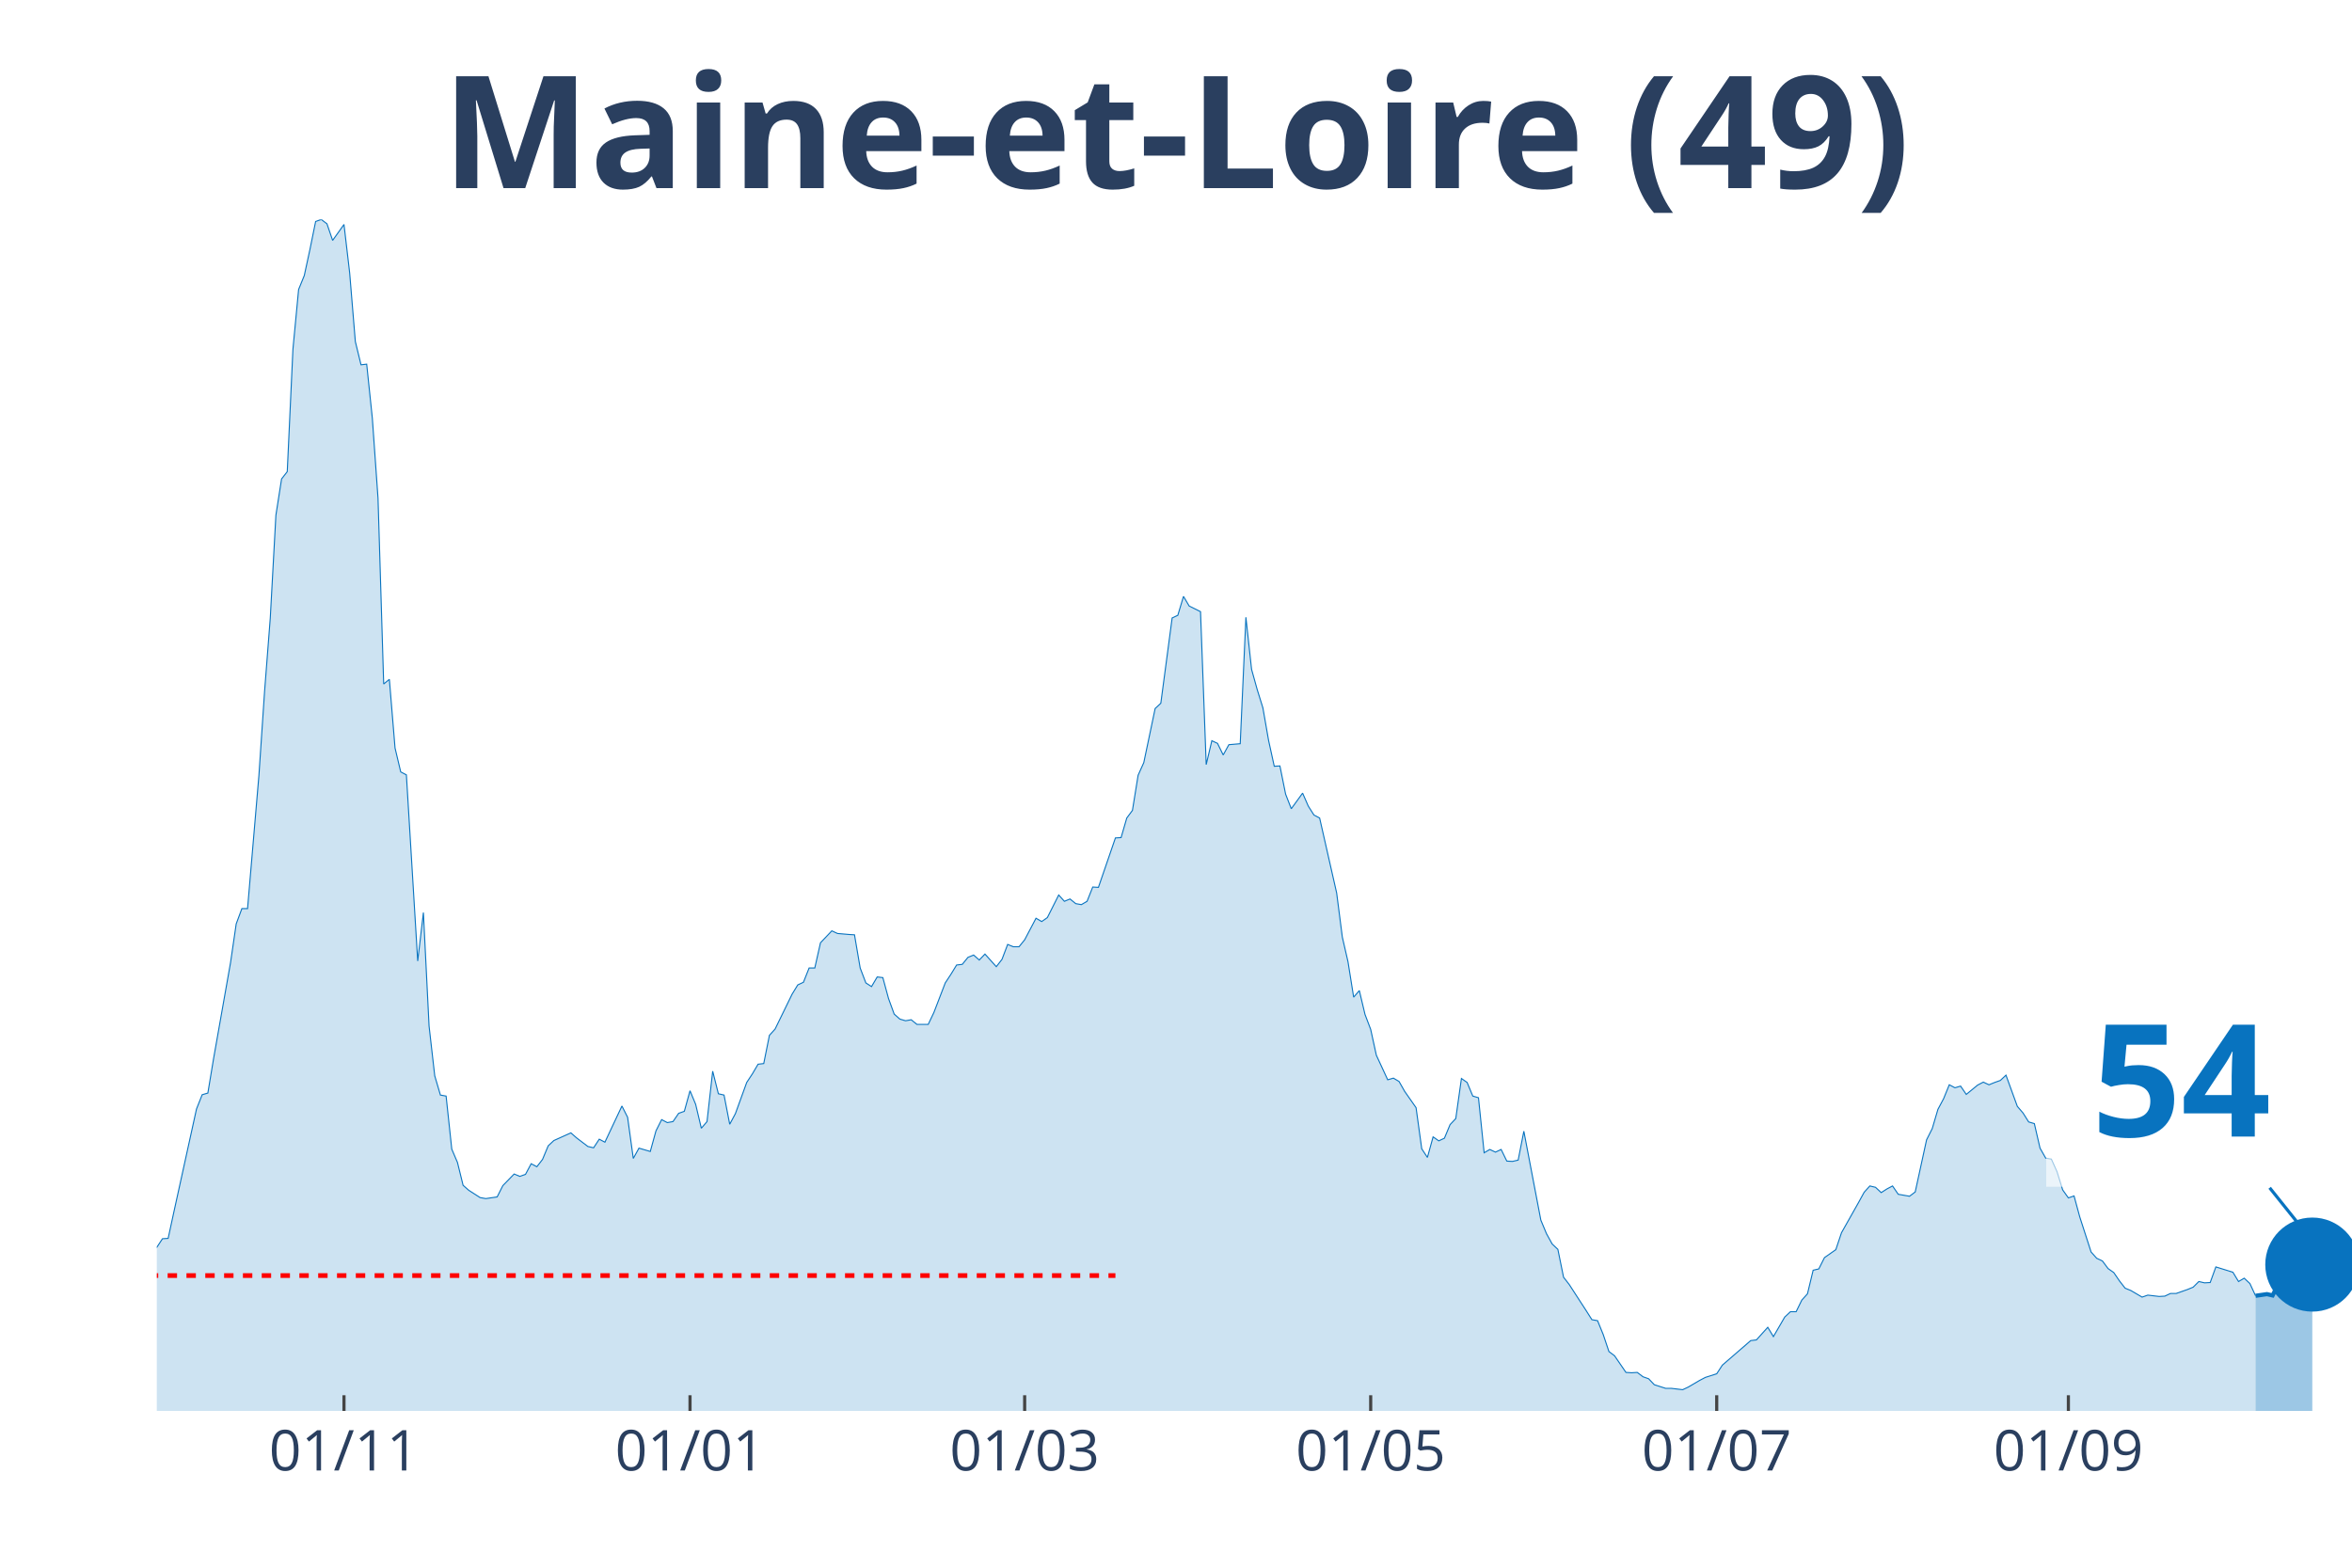
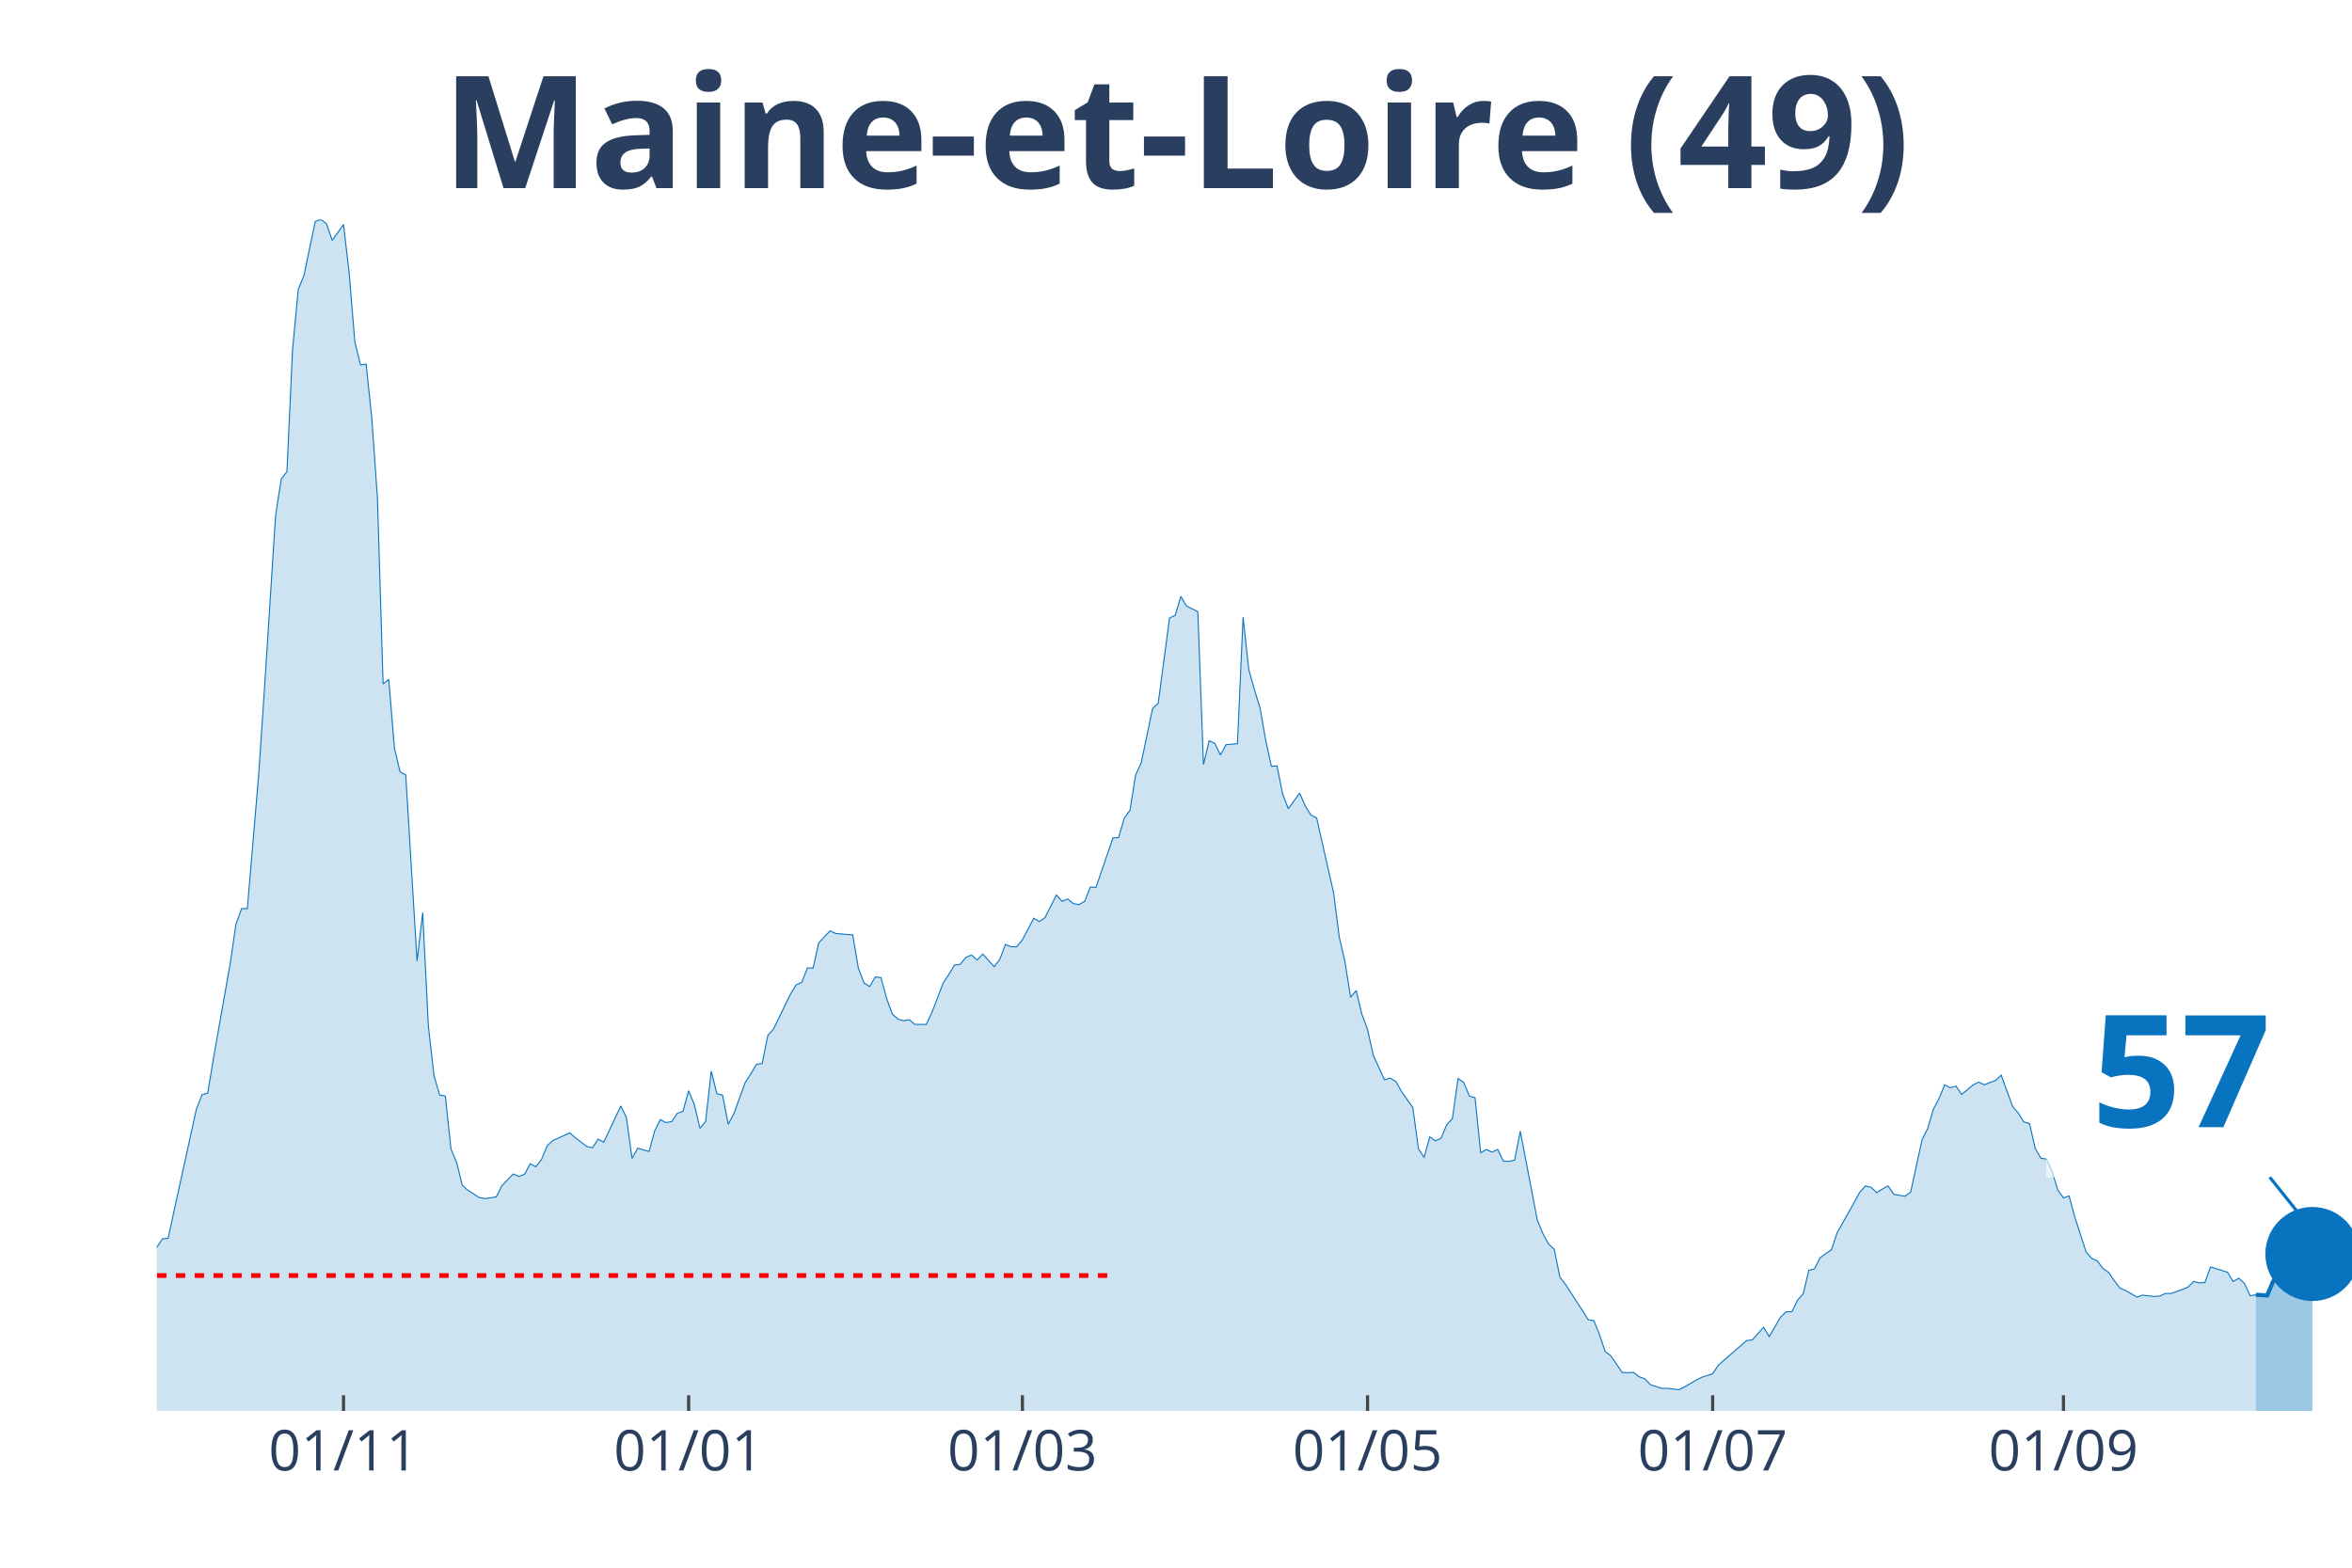
<svg xmlns="http://www.w3.org/2000/svg" class="main-svg" width="1125" height="750" style="" viewBox="0 0 750 500">
  <rect x="0" y="0" width="750" height="500" style="fill: rgb(0, 0, 0); fill-opacity: 0;" />
-   <defs id="defs-e5a5e4">
+   <defs id="defs-f5b5ed">
    <g class="clips">
-       <clipPath id="clipe5a5e4xyplot" class="plotclip">
+       <clipPath id="clipf5b5edxyplot" class="plotclip">
        <rect width="700" height="380" />
      </clipPath>
-       <clipPath class="axesclip" id="clipe5a5e4x">
+       <clipPath class="axesclip" id="clipf5b5edx">
        <rect x="50" y="0" width="700" height="500" />
      </clipPath>
-       <clipPath class="axesclip" id="clipe5a5e4y">
+       <clipPath class="axesclip" id="clipf5b5edy">
        <rect x="0" y="70" width="750" height="380" />
      </clipPath>
-       <clipPath class="axesclip" id="clipe5a5e4xy">
+       <clipPath class="axesclip" id="clipf5b5edxy">
        <rect x="50" y="70" width="700" height="380" />
      </clipPath>
    </g>
    <g class="gradients" />
  </defs>
  <g class="bglayer">
    <rect class="bg" x="50" y="70" width="700" height="380" style="fill: rgb(0, 0, 0); fill-opacity: 0; stroke-width: 0;" />
  </g>
  <g class="layer-below">
    <g class="imagelayer" />
    <g class="shapelayer" />
  </g>
  <g class="cartesianlayer">
    <g class="subplot xy">
      <g class="layer-subplot">
        <g class="shapelayer" />
        <g class="imagelayer" />
      </g>
      <g class="gridlayer">
        <g class="x">
-           <path class="xgrid crisp" transform="translate(109.69,0)" d="M0,70v380" style="stroke: rgb(255, 255, 255); stroke-opacity: 1; stroke-width: 1px;" />
-           <path class="xgrid crisp" transform="translate(220.03,0)" d="M0,70v380" style="stroke: rgb(255, 255, 255); stroke-opacity: 1; stroke-width: 1px;" />
-           <path class="xgrid crisp" transform="translate(326.74,0)" d="M0,70v380" style="stroke: rgb(255, 255, 255); stroke-opacity: 1; stroke-width: 1px;" />
-           <path class="xgrid crisp" transform="translate(437.08,0)" d="M0,70v380" style="stroke: rgb(255, 255, 255); stroke-opacity: 1; stroke-width: 1px;" />
-           <path class="xgrid crisp" transform="translate(547.42,0)" d="M0,70v380" style="stroke: rgb(255, 255, 255); stroke-opacity: 1; stroke-width: 1px;" />
-           <path class="xgrid crisp" transform="translate(659.56,0)" d="M0,70v380" style="stroke: rgb(255, 255, 255); stroke-opacity: 1; stroke-width: 1px;" />
+           <path class="xgrid crisp" transform="translate(109.54,0)" d="M0,70v380" style="stroke: rgb(255, 255, 255); stroke-opacity: 1; stroke-width: 1px;" />
+           <path class="xgrid crisp" transform="translate(219.59,0)" d="M0,70v380" style="stroke: rgb(255, 255, 255); stroke-opacity: 1; stroke-width: 1px;" />
+           <path class="xgrid crisp" transform="translate(326.03,0)" d="M0,70v380" style="stroke: rgb(255, 255, 255); stroke-opacity: 1; stroke-width: 1px;" />
+           <path class="xgrid crisp" transform="translate(436.08,0)" d="M0,70v380" style="stroke: rgb(255, 255, 255); stroke-opacity: 1; stroke-width: 1px;" />
+           <path class="xgrid crisp" transform="translate(546.13,0)" d="M0,70v380" style="stroke: rgb(255, 255, 255); stroke-opacity: 1; stroke-width: 1px;" />
+           <path class="xgrid crisp" transform="translate(657.99,0)" d="M0,70v380" style="stroke: rgb(255, 255, 255); stroke-opacity: 1; stroke-width: 1px;" />
        </g>
        <g class="y" />
      </g>
      <g class="zerolinelayer" />
      <path class="xlines-below" />
      <path class="ylines-below" />
      <g class="overlines-below" />
      <g class="xaxislayer-below" />
      <g class="yaxislayer-below" />
      <g class="overaxes-below" />
-       <g class="plot" transform="translate(50, 70)" clip-path="url('#clipe5a5e4xyplot')">
+       <g class="plot" transform="translate(50, 70)" clip-path="url('#clipf5b5edxyplot')">
        <g class="scatterlayer mlayer">
-           <g class="trace scatter tracee5cac1" style="stroke-miterlimit: 2;">
+           <g class="trace scatter trace825678" style="stroke-miterlimit: 2;">
            <g class="fills">
              <g>
-                 <path class="js-fill" d="M669.25,380L-245.99,380L-245.99,373.12L-240.57,370.37L-238.76,370.69L-233.33,372.38L-231.52,375.13L-184.5,377.14L-182.69,377.57L-160.98,377.99L-159.17,377.67L-150.13,377.04L-148.32,377.14L-144.7,375.45L-142.89,375.34L-135.66,374.07L-133.85,376.19L-117.57,373.54L-115.76,372.8L-104.91,372.06L-103.1,372.38L-95.87,370.79L-94.06,370.48L-83.2,363.81L-81.4,361.06L-77.78,356.4L-75.97,355.98L-68.73,357.88L-66.93,360.53L-59.69,358.41L-57.88,355.77L-52.45,341.38L-50.65,335.98L-48.84,333.02L-47.03,333.12L-41.6,315.98L-39.79,315.45L-36.18,315.56L-34.37,315.03L-32.56,316.3L-30.75,316.19L-28.94,317.78L-27.13,314.39L-25.32,312.8L-23.51,313.33L-21.71,313.65L-19.9,310.58L-16.28,312.7L-14.47,315.56L-12.66,318.52L-10.85,318.31L-9.04,318.62L-7.24,321.8L-3.62,330.69L-1.81,329.52L0,327.83L1.81,325.08L3.62,324.97L5.43,316.61L12.66,283.7L14.47,279.15L16.28,278.62L18.09,267.72L23.51,237.04L25.32,224.66L27.13,219.79L28.94,219.79L32.56,177.35L34.37,150.48L36.18,127.2L37.98,94.29L39.79,82.75L41.6,80.42L43.41,41.38L45.22,22.33L47.03,17.88L48.84,9.52L50.65,0.63L52.45,0L54.26,1.38L56.07,6.67L59.69,1.59L61.5,17.04L63.31,38.94L65.12,46.35L66.93,46.14L68.73,63.39L70.54,88.89L72.35,148.15L74.16,146.67L75.97,168.57L77.78,176.19L79.59,177.14L83.2,236.51L85.01,221.06L86.82,257.25L88.63,273.12L90.44,279.26L92.25,279.58L94.06,296.51L95.87,300.74L97.67,308.04L99.48,309.63L103.1,311.96L104.91,312.28L108.53,311.75L110.34,308.15L113.95,304.44L115.76,305.19L117.57,304.55L119.38,301.16L121.19,302.12L123,299.79L124.81,295.45L126.61,293.76L132.04,291.32L133.85,292.91L137.47,295.66L139.28,296.08L141.09,293.33L142.89,294.29L148.32,282.75L150.13,286.35L151.94,299.47L153.75,296.19L157.36,297.25L159.17,290.69L160.98,287.09L162.79,288.04L164.6,287.72L166.41,285.08L168.22,284.44L170.03,277.88L171.83,282.22L173.64,289.84L175.45,287.72L177.26,271.64L179.07,278.84L180.88,279.26L182.69,288.57L184.5,285.19L188.11,275.24L189.92,272.49L191.73,269.42L193.54,269.21L195.35,260.21L197.16,258.2L202.58,247.09L204.39,244.13L206.2,243.28L208.01,238.73L209.82,238.73L211.63,230.69L215.25,226.88L217.05,227.72L220.67,228.04L222.48,228.15L224.29,238.73L226.1,243.49L227.91,244.66L229.72,241.59L231.52,241.8L233.33,248.47L235.14,253.44L236.95,255.03L238.76,255.56L240.57,255.24L242.38,256.72L244.19,256.72L245.99,256.72L247.8,252.91L251.42,243.49L253.23,240.74L255.04,237.78L256.85,237.57L258.66,235.34L260.47,234.6L262.27,236.19L264.08,234.29L267.7,238.31L269.51,235.98L271.32,231.22L273.13,231.96L274.94,231.96L276.74,229.74L280.36,222.86L282.17,223.92L283.98,222.65L285.79,219.05L287.6,215.45L289.41,217.46L291.21,216.72L293.02,218.2L294.83,218.52L296.64,217.46L298.45,212.91L300.26,213.02L305.68,197.25L307.49,197.14L309.3,190.9L311.11,188.47L312.92,177.25L314.73,173.23L318.35,155.98L320.16,154.29L323.77,127.09L325.58,126.24L327.39,120.21L329.2,123.28L332.82,125.08L334.63,173.86L336.43,166.24L338.24,167.09L340.05,170.79L341.86,167.51L345.48,167.2L347.29,126.88L349.1,143.49L350.9,149.95L352.71,155.77L354.52,166.14L356.33,174.39L358.14,174.29L359.95,183.28L361.76,187.94L365.37,182.96L367.18,187.09L368.99,189.95L370.8,190.9L376.23,214.81L378.04,228.89L379.84,236.72L381.65,248.04L383.46,245.93L385.27,253.54L387.08,258.31L388.89,266.56L392.51,274.39L394.32,273.86L396.12,274.92L397.93,278.1L401.55,283.28L403.36,296.4L405.17,299.15L406.98,292.59L408.79,293.86L410.59,293.02L412.4,288.68L414.21,286.77L416.02,273.97L417.83,275.24L419.64,279.58L421.45,280.11L423.26,297.67L425.06,296.61L426.87,297.46L428.68,296.61L430.49,300.32L432.3,300.42L434.11,300L435.92,290.79L441.34,319.15L443.15,323.49L444.96,326.77L446.77,328.47L448.58,337.35L450.39,339.68L455.81,348.04L457.62,350.9L459.43,351.22L461.24,355.66L463.05,361.06L464.86,362.43L468.48,367.72L470.28,367.83L472.09,367.72L473.9,369.1L475.71,369.74L477.52,371.64L481.14,372.8L482.95,372.8L486.56,373.23L488.37,372.38L491.99,370.26L493.8,369.31L497.42,368.15L499.22,365.4L508.27,357.57L510.08,357.35L513.7,353.33L515.5,356.3L519.12,350.05L520.93,348.36L522.74,348.36L524.55,344.66L526.36,342.65L528.17,335.13L529.97,334.71L531.78,331.11L535.4,328.57L537.21,323.17L542.64,313.54L544.44,310.26L546.25,308.25L548.06,308.68L549.87,310.37L551.68,309.21L553.49,308.25L555.3,310.9L558.91,311.53L560.72,310.16L564.34,293.54L566.15,289.95L567.96,283.81L569.77,280.42L571.58,275.98L573.39,276.93L575.19,276.4L577,279.05L580.62,276.08L582.43,275.13L584.24,275.98L586.05,275.24L587.86,274.6L589.66,272.91L593.28,282.86L595.09,284.97L596.9,287.83L598.71,288.36L600.52,296.19L602.33,299.37L604.13,299.68L605.94,303.7L607.75,309.52L609.56,312.06L611.37,311.43L613.18,318.1L616.8,329.31L618.6,331.32L620.41,332.17L622.22,334.6L624.03,335.87L625.84,338.52L627.65,340.85L629.46,341.59L633.07,343.7L634.88,343.07L638.5,343.49L640.31,343.39L642.12,342.54L643.93,342.54L647.55,341.27L649.35,340.53L651.16,338.73L652.97,339.15L654.78,339.05L656.59,334.07L662.02,335.77L663.82,338.73L665.63,337.67L667.44,339.37L669.25,343.28" style="fill: rgb(8, 115, 191); fill-opacity: 0.2; stroke-width: 0;" />
+                 <path class="js-fill" d="M669.33,380L-245.36,380L-245.36,373.12L-239.95,370.37L-238.14,370.69L-232.73,372.38L-230.93,375.13L-184.02,377.14L-182.22,377.57L-160.57,377.99L-158.76,377.67L-149.74,377.04L-147.94,377.14L-144.33,375.45L-142.53,375.34L-135.31,374.07L-133.51,376.19L-117.27,373.54L-115.46,372.8L-104.64,372.06L-102.84,372.38L-95.62,370.79L-93.81,370.48L-82.99,363.81L-81.19,361.06L-77.58,356.4L-75.77,355.98L-68.56,357.88L-66.75,360.53L-59.54,358.41L-57.73,355.77L-52.32,341.38L-50.52,335.98L-48.71,333.02L-46.91,333.12L-41.49,315.98L-39.69,315.45L-36.08,315.56L-34.28,315.03L-32.47,316.3L-30.67,316.19L-28.87,317.78L-27.06,314.39L-25.26,312.8L-23.45,313.33L-21.65,313.65L-19.85,310.58L-16.24,312.7L-14.43,315.56L-12.63,318.52L-10.82,318.31L-9.02,318.62L-7.22,321.8L-3.61,330.69L-1.8,329.52L0,327.83L1.8,325.08L3.61,324.97L5.41,316.61L12.63,283.7L14.43,279.15L16.24,278.62L18.04,267.72L23.45,237.04L25.26,224.66L27.06,219.79L28.87,219.79L32.47,177.35L34.28,150.48L37.89,94.29L39.69,82.75L41.49,80.42L43.3,41.38L45.1,22.33L46.91,17.88L50.52,0.63L52.32,0L54.12,1.38L55.93,6.67L59.54,1.59L61.34,17.04L63.14,38.94L64.95,46.35L66.75,46.14L68.56,63.39L70.36,88.89L72.16,148.15L73.97,146.67L75.77,168.57L77.58,176.19L79.38,177.14L82.99,236.51L84.79,221.06L86.6,257.25L88.4,273.12L90.21,279.26L92.01,279.58L93.81,296.51L95.62,300.74L97.42,308.04L99.23,309.63L102.84,311.96L104.64,312.28L108.25,311.75L110.05,308.15L113.66,304.44L115.46,305.19L117.27,304.55L119.07,301.16L120.88,302.12L122.68,299.79L124.48,295.45L126.29,293.76L131.7,291.32L133.51,292.91L137.11,295.66L138.92,296.08L140.72,293.33L142.53,294.29L147.94,282.75L149.74,286.35L151.55,299.47L153.35,296.19L156.96,297.25L158.76,290.69L160.57,287.09L162.37,288.04L164.18,287.72L165.98,285.08L167.78,284.44L169.59,277.88L171.39,282.22L173.2,289.84L175,287.72L176.8,271.64L178.61,278.84L180.41,279.26L182.22,288.57L184.02,285.19L187.63,275.24L189.43,272.49L191.24,269.42L193.04,269.21L194.85,260.21L196.65,258.2L202.06,247.09L203.87,244.13L205.67,243.28L207.47,238.73L209.28,238.73L211.08,230.69L214.69,226.88L216.49,227.72L220.1,228.04L221.91,228.15L223.71,238.73L225.52,243.49L227.32,244.66L229.12,241.59L230.93,241.8L232.73,248.47L234.54,253.44L236.34,255.03L238.14,255.56L239.95,255.24L241.75,256.72L243.56,256.72L245.36,256.72L247.16,252.91L250.77,243.49L252.58,240.74L254.38,237.78L256.19,237.57L257.99,235.34L259.79,234.6L261.6,236.19L263.4,234.29L267.01,238.31L268.81,235.98L270.62,231.22L272.42,231.96L274.23,231.96L276.03,229.74L279.64,222.86L281.44,223.92L283.25,222.65L285.05,219.05L286.86,215.45L288.66,217.46L290.46,216.72L292.27,218.2L294.07,218.52L295.88,217.46L297.68,212.91L299.48,213.02L304.9,197.25L306.7,197.14L308.51,190.9L310.31,188.47L312.11,177.25L313.92,173.23L317.53,155.98L319.33,154.29L322.94,127.09L324.74,126.24L326.55,120.21L328.35,123.28L331.96,125.08L333.76,173.86L335.57,166.24L337.37,167.09L339.18,170.79L340.98,167.51L344.59,167.2L346.39,126.88L348.2,143.49L350,149.95L351.8,155.77L353.61,166.14L355.41,174.39L357.22,174.29L359.02,183.28L360.82,187.94L364.43,182.96L366.24,187.09L368.04,189.95L369.85,190.9L375.26,214.81L377.06,228.89L378.87,236.72L380.67,248.04L382.47,245.93L384.28,253.54L386.08,258.31L387.89,266.56L391.49,274.39L393.3,273.86L395.1,274.92L396.91,278.1L400.52,283.28L402.32,296.4L404.12,299.15L405.93,292.59L407.73,293.86L409.54,293.02L411.34,288.68L413.14,286.77L414.95,273.97L416.75,275.24L418.56,279.58L420.36,280.11L422.16,297.67L423.97,296.61L425.77,297.46L427.58,296.61L429.38,300.32L431.19,300.42L432.99,300L434.79,290.79L440.21,319.15L442.01,323.49L443.81,326.77L445.62,328.47L447.42,337.35L449.23,339.68L454.64,348.04L456.44,350.9L458.25,351.22L460.05,355.66L461.86,361.06L463.66,362.43L467.27,367.72L469.07,367.83L470.88,367.72L472.68,369.1L474.48,369.74L476.29,371.64L479.9,372.8L481.7,372.8L485.31,373.23L487.11,372.38L490.72,370.26L492.53,369.31L496.13,368.15L497.94,365.4L506.96,357.57L508.76,357.35L512.37,353.33L514.18,356.3L517.78,350.05L519.59,348.36L521.39,348.36L523.2,344.66L525,342.65L526.8,335.13L528.61,334.71L530.41,331.11L534.02,328.57L535.82,323.17L541.24,313.54L543.04,310.26L544.85,308.25L546.65,308.68L548.45,310.37L550.26,309.21L552.06,308.25L553.87,310.9L557.47,311.53L559.28,310.16L562.89,293.54L564.69,289.95L566.49,283.81L568.3,280.42L570.1,275.98L571.91,276.93L573.71,276.4L575.52,279.05L579.12,276.08L580.93,275.13L582.73,275.98L584.54,275.24L586.34,274.6L588.14,272.91L591.75,282.86L593.56,284.97L595.36,287.83L597.16,288.36L598.97,296.19L600.77,299.37L602.58,299.68L604.38,303.7L606.19,309.52L607.99,312.06L609.79,311.43L611.6,318.1L615.21,329.31L617.01,331.32L618.81,332.17L620.62,334.6L622.42,335.87L624.23,338.52L626.03,340.85L627.84,341.59L631.44,343.7L633.25,343.07L636.86,343.49L638.66,343.39L640.46,342.54L642.27,342.54L645.88,341.27L647.68,340.53L649.48,338.73L651.29,339.15L653.09,339.05L654.9,334.07L660.31,335.77L662.11,338.73L663.92,337.67L665.72,339.37L667.53,343.28L669.33,342.96" style="fill: rgb(8, 115, 191); fill-opacity: 0.2; stroke-width: 0;" />
              </g>
            </g>
            <g class="errorbars" />
            <g class="lines">
-               <path class="js-line" d="M-245.99,373.12L-240.57,370.37L-238.76,370.69L-233.33,372.38L-231.52,375.13L-184.5,377.14L-182.69,377.57L-160.98,377.99L-159.17,377.67L-150.13,377.04L-148.32,377.14L-144.7,375.45L-142.89,375.34L-135.66,374.07L-133.85,376.19L-117.57,373.54L-115.76,372.8L-104.91,372.06L-103.1,372.38L-95.87,370.79L-94.06,370.48L-83.2,363.81L-81.4,361.06L-77.78,356.4L-75.97,355.98L-68.73,357.88L-66.93,360.53L-59.69,358.41L-57.88,355.77L-52.45,341.38L-50.65,335.98L-48.84,333.02L-47.03,333.12L-41.6,315.98L-39.79,315.45L-36.18,315.56L-34.37,315.03L-32.56,316.3L-30.75,316.19L-28.94,317.78L-27.13,314.39L-25.32,312.8L-23.51,313.33L-21.71,313.65L-19.9,310.58L-16.28,312.7L-14.47,315.56L-12.66,318.52L-10.85,318.31L-9.04,318.62L-7.24,321.8L-3.62,330.69L-1.81,329.52L0,327.83L1.81,325.08L3.62,324.97L5.43,316.61L12.66,283.7L14.47,279.15L16.28,278.62L18.09,267.72L23.51,237.04L25.32,224.66L27.13,219.79L28.94,219.79L32.56,177.35L34.37,150.48L36.18,127.2L37.98,94.29L39.79,82.75L41.6,80.42L43.41,41.38L45.22,22.33L47.03,17.88L48.84,9.52L50.65,0.63L52.45,0L54.26,1.38L56.07,6.67L59.69,1.59L61.5,17.04L63.31,38.94L65.12,46.35L66.93,46.14L68.73,63.39L70.54,88.89L72.35,148.15L74.16,146.67L75.97,168.57L77.78,176.19L79.59,177.14L83.2,236.51L85.01,221.06L86.82,257.25L88.63,273.12L90.44,279.26L92.25,279.58L94.06,296.51L95.87,300.74L97.67,308.04L99.48,309.63L103.1,311.96L104.91,312.28L108.53,311.75L110.34,308.15L113.95,304.44L115.76,305.19L117.57,304.55L119.38,301.16L121.19,302.12L123,299.79L124.81,295.45L126.61,293.76L132.04,291.32L133.85,292.91L137.47,295.66L139.28,296.08L141.09,293.33L142.89,294.29L148.32,282.75L150.13,286.35L151.94,299.47L153.75,296.19L157.36,297.25L159.17,290.69L160.98,287.09L162.79,288.04L164.6,287.72L166.41,285.08L168.22,284.44L170.03,277.88L171.83,282.22L173.64,289.84L175.45,287.72L177.26,271.64L179.07,278.84L180.88,279.26L182.69,288.57L184.5,285.19L188.11,275.24L189.92,272.49L191.73,269.42L193.54,269.21L195.35,260.21L197.16,258.2L202.58,247.09L204.39,244.13L206.2,243.28L208.01,238.73L209.82,238.73L211.63,230.69L215.25,226.88L217.05,227.72L220.67,228.04L222.48,228.15L224.29,238.73L226.1,243.49L227.91,244.66L229.72,241.59L231.52,241.8L233.33,248.47L235.14,253.44L236.95,255.03L238.76,255.56L240.57,255.24L242.38,256.72L244.19,256.72L245.99,256.72L247.8,252.91L251.42,243.49L253.23,240.74L255.04,237.78L256.85,237.57L258.66,235.34L260.47,234.6L262.27,236.19L264.08,234.29L267.7,238.31L269.51,235.98L271.32,231.22L273.13,231.96L274.94,231.96L276.74,229.74L280.36,222.86L282.17,223.92L283.98,222.65L285.79,219.05L287.6,215.45L289.41,217.46L291.21,216.72L293.02,218.2L294.83,218.52L296.64,217.46L298.45,212.91L300.26,213.02L305.68,197.25L307.49,197.14L309.3,190.9L311.11,188.47L312.92,177.25L314.73,173.23L318.35,155.98L320.16,154.29L323.77,127.09L325.58,126.24L327.39,120.21L329.2,123.28L332.82,125.08L334.63,173.86L336.43,166.24L338.24,167.09L340.05,170.79L341.86,167.51L345.48,167.2L347.29,126.88L349.1,143.49L350.9,149.95L352.71,155.77L354.52,166.14L356.33,174.39L358.14,174.29L359.95,183.28L361.76,187.94L365.37,182.96L367.18,187.09L368.99,189.95L370.8,190.9L376.23,214.81L378.04,228.89L379.84,236.72L381.65,248.04L383.46,245.93L385.27,253.54L387.08,258.31L388.89,266.56L392.51,274.39L394.32,273.86L396.12,274.92L397.93,278.1L401.55,283.28L403.36,296.4L405.17,299.15L406.98,292.59L408.79,293.86L410.59,293.02L412.4,288.68L414.21,286.77L416.02,273.97L417.83,275.24L419.64,279.58L421.45,280.11L423.26,297.67L425.06,296.61L426.87,297.46L428.68,296.61L430.49,300.32L432.3,300.42L434.11,300L435.92,290.79L441.34,319.15L443.15,323.49L444.96,326.77L446.77,328.47L448.58,337.35L450.39,339.68L455.81,348.04L457.62,350.9L459.43,351.22L461.24,355.66L463.05,361.06L464.86,362.43L468.48,367.72L470.28,367.83L472.09,367.72L473.9,369.1L475.71,369.74L477.52,371.64L481.14,372.8L482.95,372.8L486.56,373.23L488.37,372.38L491.99,370.26L493.8,369.31L497.42,368.15L499.22,365.4L508.27,357.57L510.08,357.35L513.7,353.33L515.5,356.3L519.12,350.05L520.93,348.36L522.74,348.36L524.55,344.66L526.36,342.65L528.17,335.13L529.97,334.71L531.78,331.11L535.4,328.57L537.21,323.17L542.64,313.54L544.44,310.26L546.25,308.25L548.06,308.68L549.87,310.37L551.68,309.21L553.49,308.25L555.3,310.9L558.91,311.53L560.72,310.16L564.34,293.54L566.15,289.95L567.96,283.81L569.77,280.42L571.58,275.98L573.39,276.93L575.19,276.4L577,279.05L580.62,276.08L582.43,275.13L584.24,275.98L586.05,275.24L587.86,274.6L589.66,272.91L593.28,282.86L595.09,284.97L596.9,287.83L598.71,288.36L600.52,296.19L602.33,299.37L604.13,299.68L605.94,303.7L607.75,309.52L609.56,312.06L611.37,311.43L613.18,318.1L616.8,329.31L618.6,331.32L620.41,332.17L622.22,334.6L624.03,335.87L625.84,338.52L627.65,340.85L629.46,341.59L633.07,343.7L634.88,343.07L638.5,343.49L640.31,343.39L642.12,342.54L643.93,342.54L647.55,341.27L649.35,340.53L651.16,338.73L652.97,339.15L654.78,339.05L656.59,334.07L662.02,335.77L663.82,338.73L665.63,337.67L667.44,339.37L669.25,343.28" style="vector-effect: non-scaling-stroke; fill: none; stroke: rgb(8, 115, 191); stroke-opacity: 1; stroke-width: 0.5px; opacity: 1;" />
+               <path class="js-line" d="M-245.36,373.12L-239.95,370.37L-238.14,370.69L-232.73,372.38L-230.93,375.13L-184.02,377.14L-182.22,377.57L-160.57,377.99L-158.76,377.67L-149.74,377.04L-147.94,377.14L-144.33,375.45L-142.53,375.34L-135.31,374.07L-133.51,376.19L-117.27,373.54L-115.46,372.8L-104.64,372.06L-102.84,372.38L-95.62,370.79L-93.81,370.48L-82.99,363.81L-81.19,361.06L-77.58,356.4L-75.77,355.98L-68.56,357.88L-66.75,360.53L-59.54,358.41L-57.73,355.77L-52.32,341.38L-50.52,335.98L-48.71,333.02L-46.91,333.12L-41.49,315.98L-39.69,315.45L-36.08,315.56L-34.28,315.03L-32.47,316.3L-30.67,316.19L-28.87,317.78L-27.06,314.39L-25.26,312.8L-23.45,313.33L-21.65,313.65L-19.85,310.58L-16.24,312.7L-14.43,315.56L-12.63,318.52L-10.82,318.31L-9.02,318.62L-7.22,321.8L-3.61,330.69L-1.8,329.52L0,327.83L1.8,325.08L3.61,324.97L5.41,316.61L12.63,283.7L14.43,279.15L16.24,278.62L18.04,267.72L23.45,237.04L25.26,224.66L27.06,219.79L28.87,219.79L32.47,177.35L34.28,150.48L37.89,94.29L39.69,82.75L41.49,80.42L43.3,41.38L45.1,22.33L46.91,17.88L50.52,0.63L52.32,0L54.12,1.38L55.93,6.67L59.54,1.59L61.34,17.04L63.14,38.94L64.95,46.35L66.75,46.14L68.56,63.39L70.36,88.89L72.16,148.15L73.97,146.67L75.77,168.57L77.58,176.19L79.38,177.14L82.99,236.51L84.79,221.06L86.6,257.25L88.4,273.12L90.21,279.26L92.01,279.58L93.81,296.51L95.62,300.74L97.42,308.04L99.23,309.63L102.84,311.96L104.64,312.28L108.25,311.75L110.05,308.15L113.66,304.44L115.46,305.19L117.27,304.55L119.07,301.16L120.88,302.12L122.68,299.79L124.48,295.45L126.29,293.76L131.7,291.32L133.51,292.91L137.11,295.66L138.92,296.08L140.72,293.33L142.53,294.29L147.94,282.75L149.74,286.35L151.55,299.47L153.35,296.19L156.96,297.25L158.76,290.69L160.57,287.09L162.37,288.04L164.18,287.72L165.98,285.08L167.78,284.44L169.59,277.88L171.39,282.22L173.2,289.84L175,287.72L176.8,271.64L178.61,278.84L180.41,279.26L182.22,288.57L184.02,285.19L187.63,275.24L189.43,272.49L191.24,269.42L193.04,269.21L194.85,260.21L196.65,258.2L202.06,247.09L203.87,244.13L205.67,243.28L207.47,238.73L209.28,238.73L211.08,230.69L214.69,226.88L216.49,227.72L220.1,228.04L221.91,228.15L223.71,238.73L225.52,243.49L227.32,244.66L229.12,241.59L230.93,241.8L232.73,248.47L234.54,253.44L236.34,255.03L238.14,255.56L239.95,255.24L241.75,256.72L243.56,256.72L245.36,256.72L247.16,252.91L250.77,243.49L252.58,240.74L254.38,237.78L256.19,237.57L257.99,235.34L259.79,234.6L261.6,236.19L263.4,234.29L267.01,238.31L268.81,235.98L270.62,231.22L272.42,231.96L274.23,231.96L276.03,229.74L279.64,222.86L281.44,223.92L283.25,222.65L285.05,219.05L286.86,215.45L288.66,217.46L290.46,216.72L292.27,218.2L294.07,218.52L295.88,217.46L297.68,212.91L299.48,213.02L304.9,197.25L306.7,197.14L308.51,190.9L310.31,188.47L312.11,177.25L313.92,173.23L317.53,155.98L319.33,154.29L322.94,127.09L324.74,126.24L326.55,120.21L328.35,123.28L331.96,125.08L333.76,173.86L335.57,166.24L337.37,167.09L339.18,170.79L340.98,167.51L344.59,167.2L346.39,126.88L348.2,143.49L350,149.95L351.8,155.77L353.61,166.14L355.41,174.39L357.22,174.29L359.02,183.28L360.82,187.94L364.43,182.96L366.24,187.09L368.04,189.95L369.85,190.9L375.26,214.81L377.06,228.89L378.87,236.72L380.67,248.04L382.47,245.93L384.28,253.54L386.08,258.31L387.89,266.56L391.49,274.39L393.3,273.86L395.1,274.92L396.91,278.1L400.52,283.28L402.32,296.4L404.12,299.15L405.93,292.59L407.73,293.86L409.54,293.02L411.34,288.68L413.14,286.77L414.95,273.97L416.75,275.24L418.56,279.58L420.36,280.11L422.16,297.67L423.97,296.61L425.77,297.46L427.58,296.61L429.38,300.32L431.19,300.42L432.99,300L434.79,290.79L440.21,319.15L442.01,323.49L443.81,326.77L445.62,328.47L447.42,337.35L449.23,339.68L454.64,348.04L456.44,350.9L458.25,351.22L460.05,355.66L461.86,361.06L463.66,362.43L467.27,367.72L469.07,367.83L470.88,367.72L472.68,369.1L474.48,369.74L476.29,371.64L479.9,372.8L481.7,372.8L485.31,373.23L487.11,372.38L490.72,370.26L492.53,369.31L496.13,368.15L497.94,365.4L506.96,357.57L508.76,357.35L512.37,353.33L514.18,356.3L517.78,350.05L519.59,348.36L521.39,348.36L523.2,344.66L525,342.65L526.8,335.13L528.61,334.71L530.41,331.11L534.02,328.57L535.82,323.17L541.24,313.54L543.04,310.26L544.85,308.25L546.65,308.68L548.45,310.37L550.26,309.21L552.06,308.25L553.87,310.9L557.47,311.53L559.28,310.16L562.89,293.54L564.69,289.95L566.49,283.81L568.3,280.42L570.1,275.98L571.91,276.93L573.71,276.4L575.52,279.05L579.12,276.08L580.93,275.13L582.73,275.98L584.54,275.24L586.34,274.6L588.14,272.91L591.75,282.86L593.56,284.97L595.36,287.83L597.16,288.36L598.97,296.19L600.77,299.37L602.58,299.68L604.38,303.7L606.19,309.52L607.99,312.06L609.79,311.43L611.6,318.1L615.21,329.31L617.01,331.32L618.81,332.17L620.62,334.6L622.42,335.87L624.23,338.52L626.03,340.85L627.84,341.59L631.44,343.7L633.25,343.07L636.86,343.49L638.66,343.39L640.46,342.54L642.27,342.54L645.88,341.27L647.68,340.53L649.48,338.73L651.29,339.15L653.09,339.05L654.9,334.07L660.31,335.77L662.11,338.73L663.92,337.67L665.72,339.37L667.53,343.28L669.33,342.96" style="vector-effect: non-scaling-stroke; fill: none; stroke: rgb(8, 115, 191); stroke-opacity: 1; stroke-width: 0.5px; opacity: 1;" />
            </g>
            <g class="points" />
            <g class="text" />
          </g>
-           <g class="trace scatter tracef3af47" style="stroke-miterlimit: 2;">
+           <g class="trace scatter trace6bcb73" style="stroke-miterlimit: 2;">
            <g class="fills">
              <g>
-                 <path class="js-fill" d="M687.34,380L669.25,380L669.25,343.28L672.87,342.75L674.68,343.17L678.29,335.98L680.1,335.77L681.91,335.56L683.72,334.29L687.34,333.33" style="fill: rgb(8, 115, 191); fill-opacity: 0.4; stroke-width: 0;" />
+                 <path class="js-fill" d="M687.37,380L669.33,380L669.33,342.96L672.94,343.17L674.74,338.94L676.55,335.98L678.35,335.77L680.15,335.56L681.96,334.29L685.57,333.33L687.37,329.95" style="fill: rgb(8, 115, 191); fill-opacity: 0.4; stroke-width: 0;" />
              </g>
            </g>
            <g class="errorbars" />
            <g class="lines">
-               <path class="js-line" d="M669.25,343.28L672.87,342.75L674.68,343.17L678.29,335.98L680.1,335.77L681.91,335.56L683.72,334.29L687.34,333.33" style="vector-effect: non-scaling-stroke; fill: none; stroke: rgb(8, 115, 191); stroke-opacity: 1; stroke-width: 2px; opacity: 1;" />
+               <path class="js-line" d="M669.33,342.96L672.94,343.17L674.74,338.94L676.55,335.98L678.35,335.77L680.15,335.56L681.96,334.29L685.57,333.33L687.37,329.95" style="vector-effect: non-scaling-stroke; fill: none; stroke: rgb(8, 115, 191); stroke-opacity: 1; stroke-width: 2px; opacity: 1;" />
            </g>
            <g class="points" />
            <g class="text" />
          </g>
-           <g class="trace scatter trace17dbb4" style="stroke-miterlimit: 2; opacity: 1;">
+           <g class="trace scatter tracef7f902" style="stroke-miterlimit: 2; opacity: 1;">
            <g class="fills" />
            <g class="errorbars" />
            <g class="lines" />
            <g class="points">
-               <path class="point" transform="translate(687.34,333.33)" d="M15,0A15,15 0 1,1 0,-15A15,15 0 0,1 15,0Z" style="opacity: 1; stroke-width: 0px; fill: rgb(8, 115, 191); fill-opacity: 1;" />
+               <path class="point" transform="translate(687.37,329.95)" d="M15,0A15,15 0 1,1 0,-15A15,15 0 0,1 15,0Z" style="opacity: 1; stroke-width: 0px; fill: rgb(8, 115, 191); fill-opacity: 1;" />
            </g>
            <g class="text" />
          </g>
        </g>
      </g>
      <g class="overplot" />
      <path class="xlines-above crisp" style="fill: none; stroke-width: 1px; stroke: rgb(0, 0, 0); stroke-opacity: 0;" d="" />
      <path class="ylines-above crisp" style="fill: none;" d="M0,0" />
      <g class="overlines-above" />
      <g class="xaxislayer-above">
-         <path class="xtick ticks crisp" d="M0,450v-5" transform="translate(109.69,0)" style="stroke: rgb(68, 68, 68); stroke-opacity: 1; stroke-width: 1px;" />
-         <path class="xtick ticks crisp" d="M0,450v-5" transform="translate(220.03,0)" style="stroke: rgb(68, 68, 68); stroke-opacity: 1; stroke-width: 1px;" />
-         <path class="xtick ticks crisp" d="M0,450v-5" transform="translate(326.74,0)" style="stroke: rgb(68, 68, 68); stroke-opacity: 1; stroke-width: 1px;" />
-         <path class="xtick ticks crisp" d="M0,450v-5" transform="translate(437.08,0)" style="stroke: rgb(68, 68, 68); stroke-opacity: 1; stroke-width: 1px;" />
-         <path class="xtick ticks crisp" d="M0,450v-5" transform="translate(547.42,0)" style="stroke: rgb(68, 68, 68); stroke-opacity: 1; stroke-width: 1px;" />
-         <path class="xtick ticks crisp" d="M0,450v-5" transform="translate(659.56,0)" style="stroke: rgb(68, 68, 68); stroke-opacity: 1; stroke-width: 1px;" />
+         <path class="xtick ticks crisp" d="M0,450v-5" transform="translate(109.54,0)" style="stroke: rgb(68, 68, 68); stroke-opacity: 1; stroke-width: 1px;" />
+         <path class="xtick ticks crisp" d="M0,450v-5" transform="translate(219.59,0)" style="stroke: rgb(68, 68, 68); stroke-opacity: 1; stroke-width: 1px;" />
+         <path class="xtick ticks crisp" d="M0,450v-5" transform="translate(326.03,0)" style="stroke: rgb(68, 68, 68); stroke-opacity: 1; stroke-width: 1px;" />
+         <path class="xtick ticks crisp" d="M0,450v-5" transform="translate(436.08,0)" style="stroke: rgb(68, 68, 68); stroke-opacity: 1; stroke-width: 1px;" />
+         <path class="xtick ticks crisp" d="M0,450v-5" transform="translate(546.13,0)" style="stroke: rgb(68, 68, 68); stroke-opacity: 1; stroke-width: 1px;" />
+         <path class="xtick ticks crisp" d="M0,450v-5" transform="translate(657.99,0)" style="stroke: rgb(68, 68, 68); stroke-opacity: 1; stroke-width: 1px;" />
        <g class="xtick">
-           <text text-anchor="middle" x="0" y="469" transform="translate(109.69,0)" style="font-family: 'Open Sans', verdana, arial, sans-serif; font-size: 18px; fill: rgb(42, 63, 95); fill-opacity: 1; white-space: pre;">01/11</text>
+           <text text-anchor="middle" x="0" y="469" transform="translate(109.54,0)" style="font-family: 'Open Sans', verdana, arial, sans-serif; font-size: 18px; fill: rgb(42, 63, 95); fill-opacity: 1; white-space: pre;">01/11</text>
        </g>
        <g class="xtick">
-           <text text-anchor="middle" x="0" y="469" transform="translate(220.03,0)" style="font-family: 'Open Sans', verdana, arial, sans-serif; font-size: 18px; fill: rgb(42, 63, 95); fill-opacity: 1; white-space: pre;">01/01</text>
+           <text text-anchor="middle" x="0" y="469" transform="translate(219.59,0)" style="font-family: 'Open Sans', verdana, arial, sans-serif; font-size: 18px; fill: rgb(42, 63, 95); fill-opacity: 1; white-space: pre;">01/01</text>
        </g>
        <g class="xtick">
-           <text text-anchor="middle" x="0" y="469" transform="translate(326.74,0)" style="font-family: 'Open Sans', verdana, arial, sans-serif; font-size: 18px; fill: rgb(42, 63, 95); fill-opacity: 1; white-space: pre;">01/03</text>
+           <text text-anchor="middle" x="0" y="469" transform="translate(326.03,0)" style="font-family: 'Open Sans', verdana, arial, sans-serif; font-size: 18px; fill: rgb(42, 63, 95); fill-opacity: 1; white-space: pre;">01/03</text>
        </g>
        <g class="xtick">
-           <text text-anchor="middle" x="0" y="469" transform="translate(437.08,0)" style="font-family: 'Open Sans', verdana, arial, sans-serif; font-size: 18px; fill: rgb(42, 63, 95); fill-opacity: 1; white-space: pre;">01/05</text>
+           <text text-anchor="middle" x="0" y="469" transform="translate(436.08,0)" style="font-family: 'Open Sans', verdana, arial, sans-serif; font-size: 18px; fill: rgb(42, 63, 95); fill-opacity: 1; white-space: pre;">01/05</text>
        </g>
        <g class="xtick">
-           <text text-anchor="middle" x="0" y="469" transform="translate(547.42,0)" style="font-family: 'Open Sans', verdana, arial, sans-serif; font-size: 18px; fill: rgb(42, 63, 95); fill-opacity: 1; white-space: pre;">01/07</text>
+           <text text-anchor="middle" x="0" y="469" transform="translate(546.13,0)" style="font-family: 'Open Sans', verdana, arial, sans-serif; font-size: 18px; fill: rgb(42, 63, 95); fill-opacity: 1; white-space: pre;">01/07</text>
        </g>
        <g class="xtick">
-           <text text-anchor="middle" x="0" y="469" transform="translate(659.56,0)" style="font-family: 'Open Sans', verdana, arial, sans-serif; font-size: 18px; fill: rgb(42, 63, 95); fill-opacity: 1; white-space: pre;">01/09</text>
+           <text text-anchor="middle" x="0" y="469" transform="translate(657.99,0)" style="font-family: 'Open Sans', verdana, arial, sans-serif; font-size: 18px; fill: rgb(42, 63, 95); fill-opacity: 1; white-space: pre;">01/09</text>
        </g>
      </g>
      <g class="yaxislayer-above" />
      <g class="overaxes-above" />
    </g>
  </g>
  <g class="polarlayer" />
  <g class="ternarylayer" />
  <g class="geolayer" />
  <g class="funnelarealayer" />
  <g class="pielayer" />
  <g class="treemaplayer" />
  <g class="sunburstlayer" />
  <g class="glimages" />
-   <defs id="topdefs-e5a5e4">
+   <defs id="topdefs-f5b5ed">
    <g class="clips" />
  </defs>
  <g class="layer-above">
    <g class="imagelayer" />
    <g class="shapelayer">
-       <path data-index="0" fill-rule="evenodd" d="M-966.54,406.83L355.68,406.83" clip-path="url('#clipe5a5e4xy')" style="opacity: 1; stroke: rgb(255, 0, 0); stroke-opacity: 1; fill: rgb(0, 0, 0); fill-opacity: 0; stroke-dasharray: 3px, 3px; stroke-width: 1.5px;" />
+       <path data-index="0" fill-rule="evenodd" d="M-963.92,406.83L354.9,406.83" clip-path="url('#clipf5b5edxy')" style="opacity: 1; stroke: rgb(255, 0, 0); stroke-opacity: 1; fill: rgb(0, 0, 0); fill-opacity: 0; stroke-dasharray: 3px, 3px; stroke-width: 1.5px;" />
    </g>
  </g>
  <g class="infolayer">
    <g class="g-gtitle">
      <text class="gtitle" x="375" y="25" text-anchor="middle" dy="0.7em" style="font-family: 'Open Sans', verdana, arial, sans-serif; font-size: 50px; fill: rgb(42, 63, 95); opacity: 1; font-weight: normal; white-space: pre;">
        <tspan style="font-weight:bold">Maine-et-Loire (49)</tspan>
      </text>
    </g>
    <g class="g-xtitle" />
    <g class="annotation" data-index="0" style="opacity: 1;">
-       <g class="annotation-text-g" transform="rotate(0,695.34,343.33)">
-         <g class="cursor-pointer" transform="translate(652, 307)">
+       <g class="annotation-text-g" transform="rotate(0,695.37,339.95)">
+         <g class="cursor-pointer" transform="translate(652, 304)">
          <rect class="bg" x="0.5" y="0.5" width="86" height="71" style="stroke-width: 1px; stroke: rgb(0, 0, 0); stroke-opacity: 0; fill: rgb(255, 255, 255); fill-opacity: 0.6;" />
          <text class="annotation-text" text-anchor="middle" x="43.531" y="55.5" style="font-family: 'Open Sans', verdana, arial, sans-serif; font-size: 50px; fill: rgb(8, 115, 191); fill-opacity: 1; white-space: pre;">
-             <tspan style="font-weight:bold">54 </tspan>
+             <tspan style="font-weight:bold">57 </tspan>
          </text>
        </g>
      </g>
      <g class="annotation-arrow-g" style="opacity: 1;">
-         <path d="M723.74,378.83L735.34,393.33" style="stroke-width: 1px; stroke: rgb(8, 115, 191); stroke-opacity: 1; stroke-dasharray: 0px, 0px, 18.569px, 18.569px;" />
+         <path d="M723.77,375.45L735.37,389.95" style="stroke-width: 1px; stroke: rgb(8, 115, 191); stroke-opacity: 1; stroke-dasharray: 0px, 0px, 18.569px, 18.569px;" />
      </g>
    </g>
  </g>
</svg>
